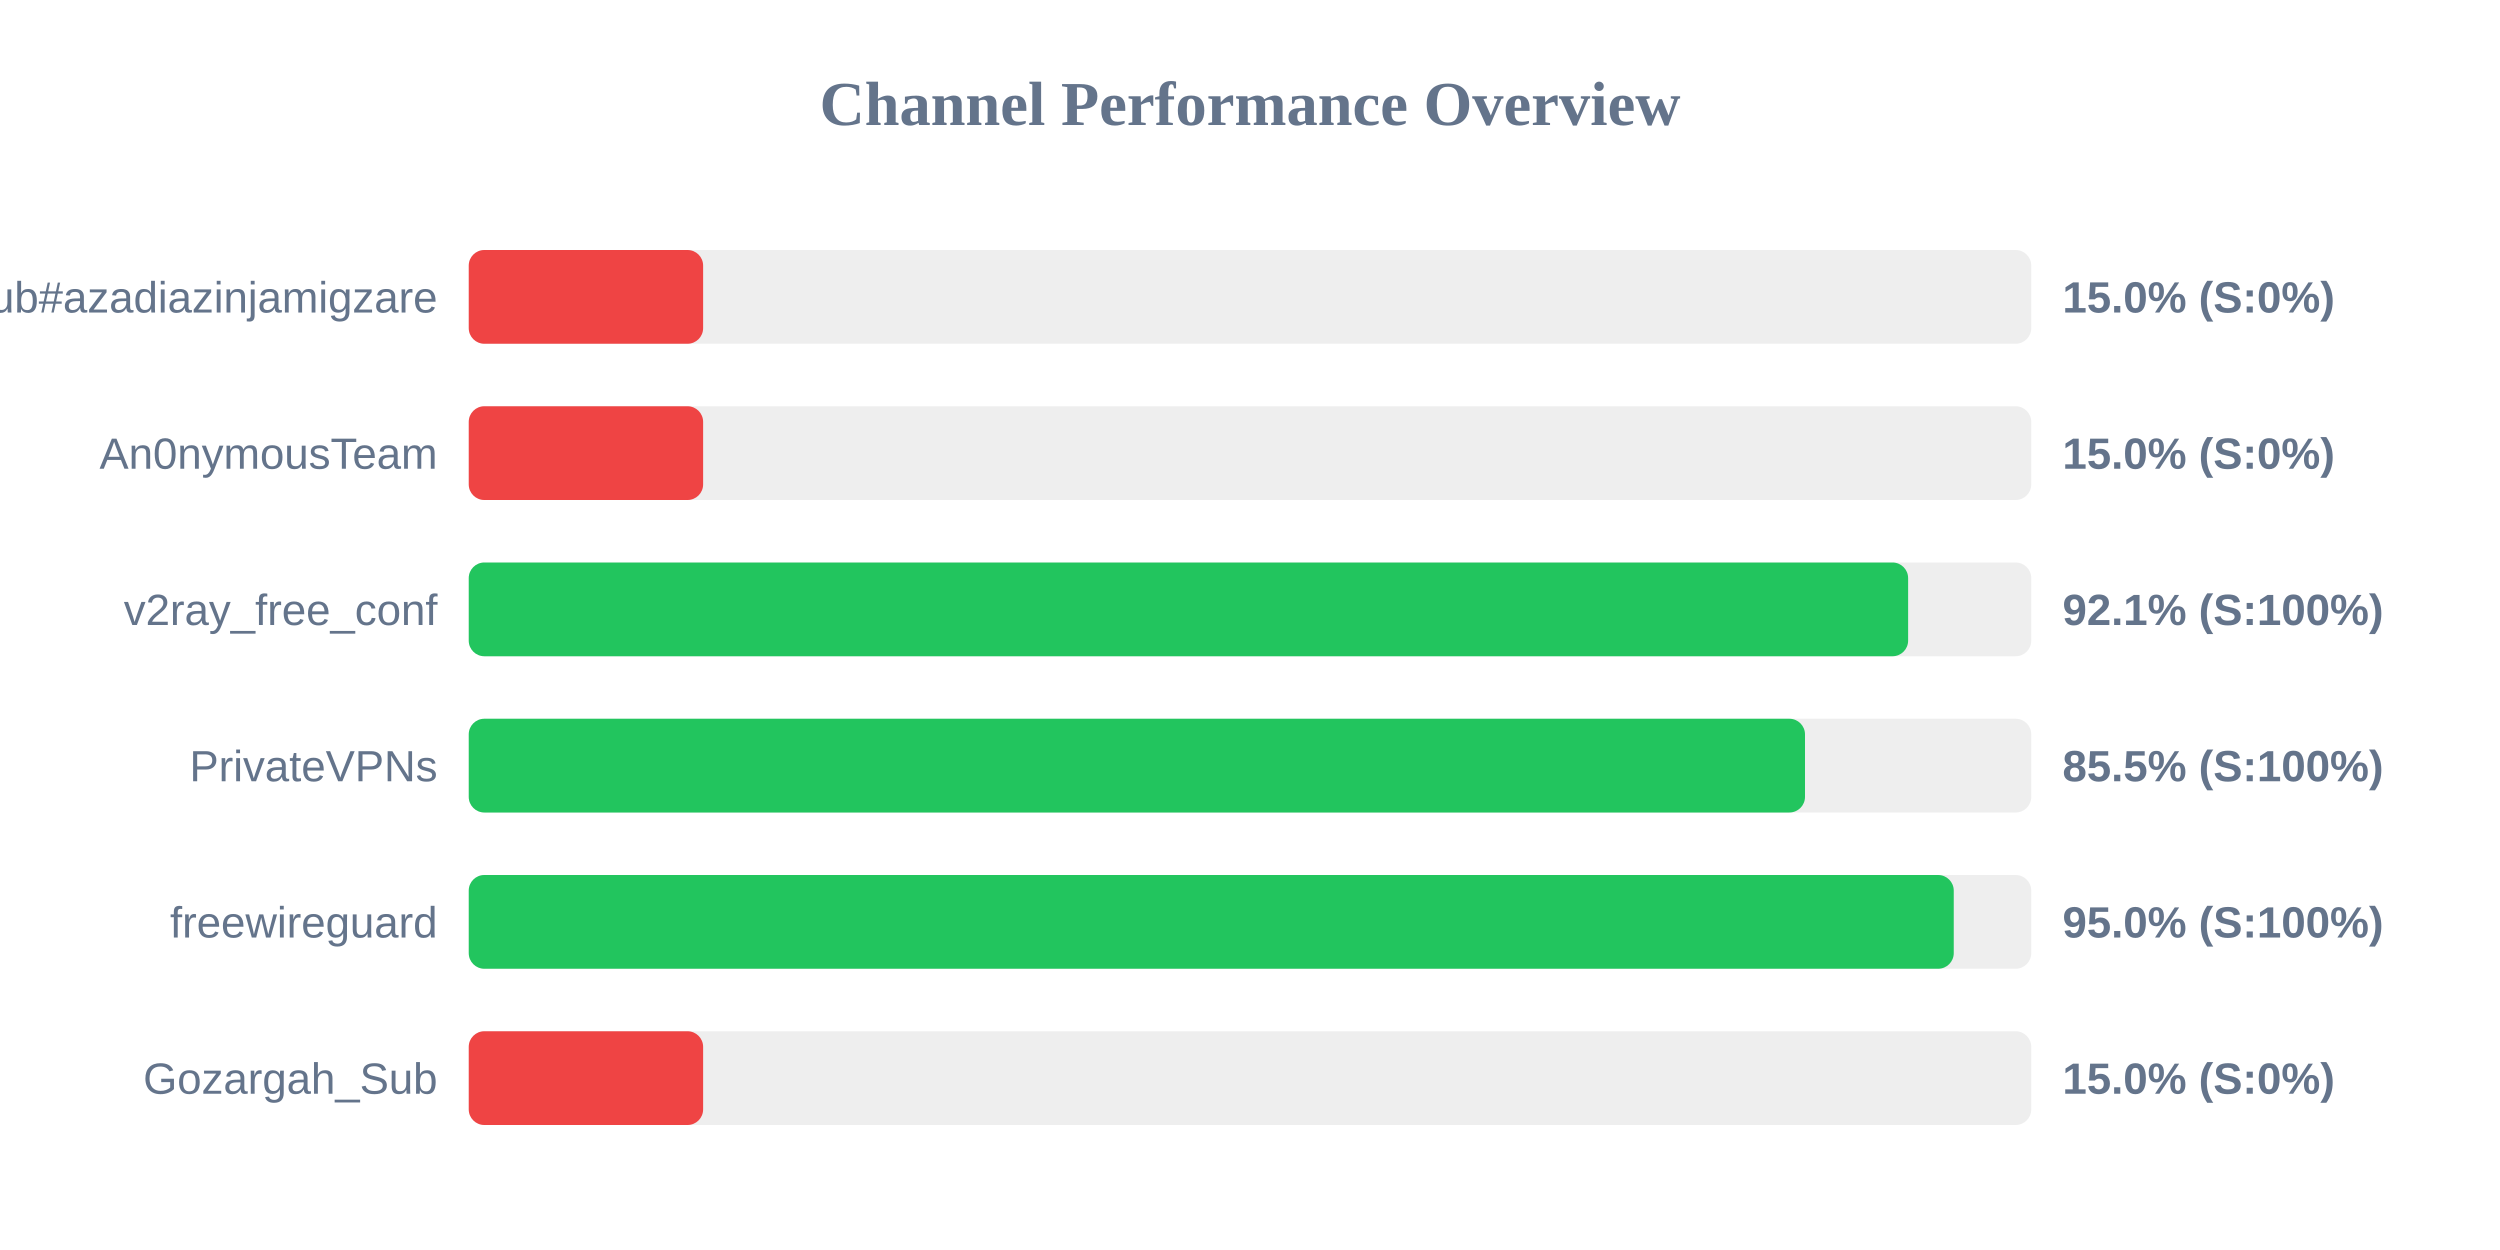
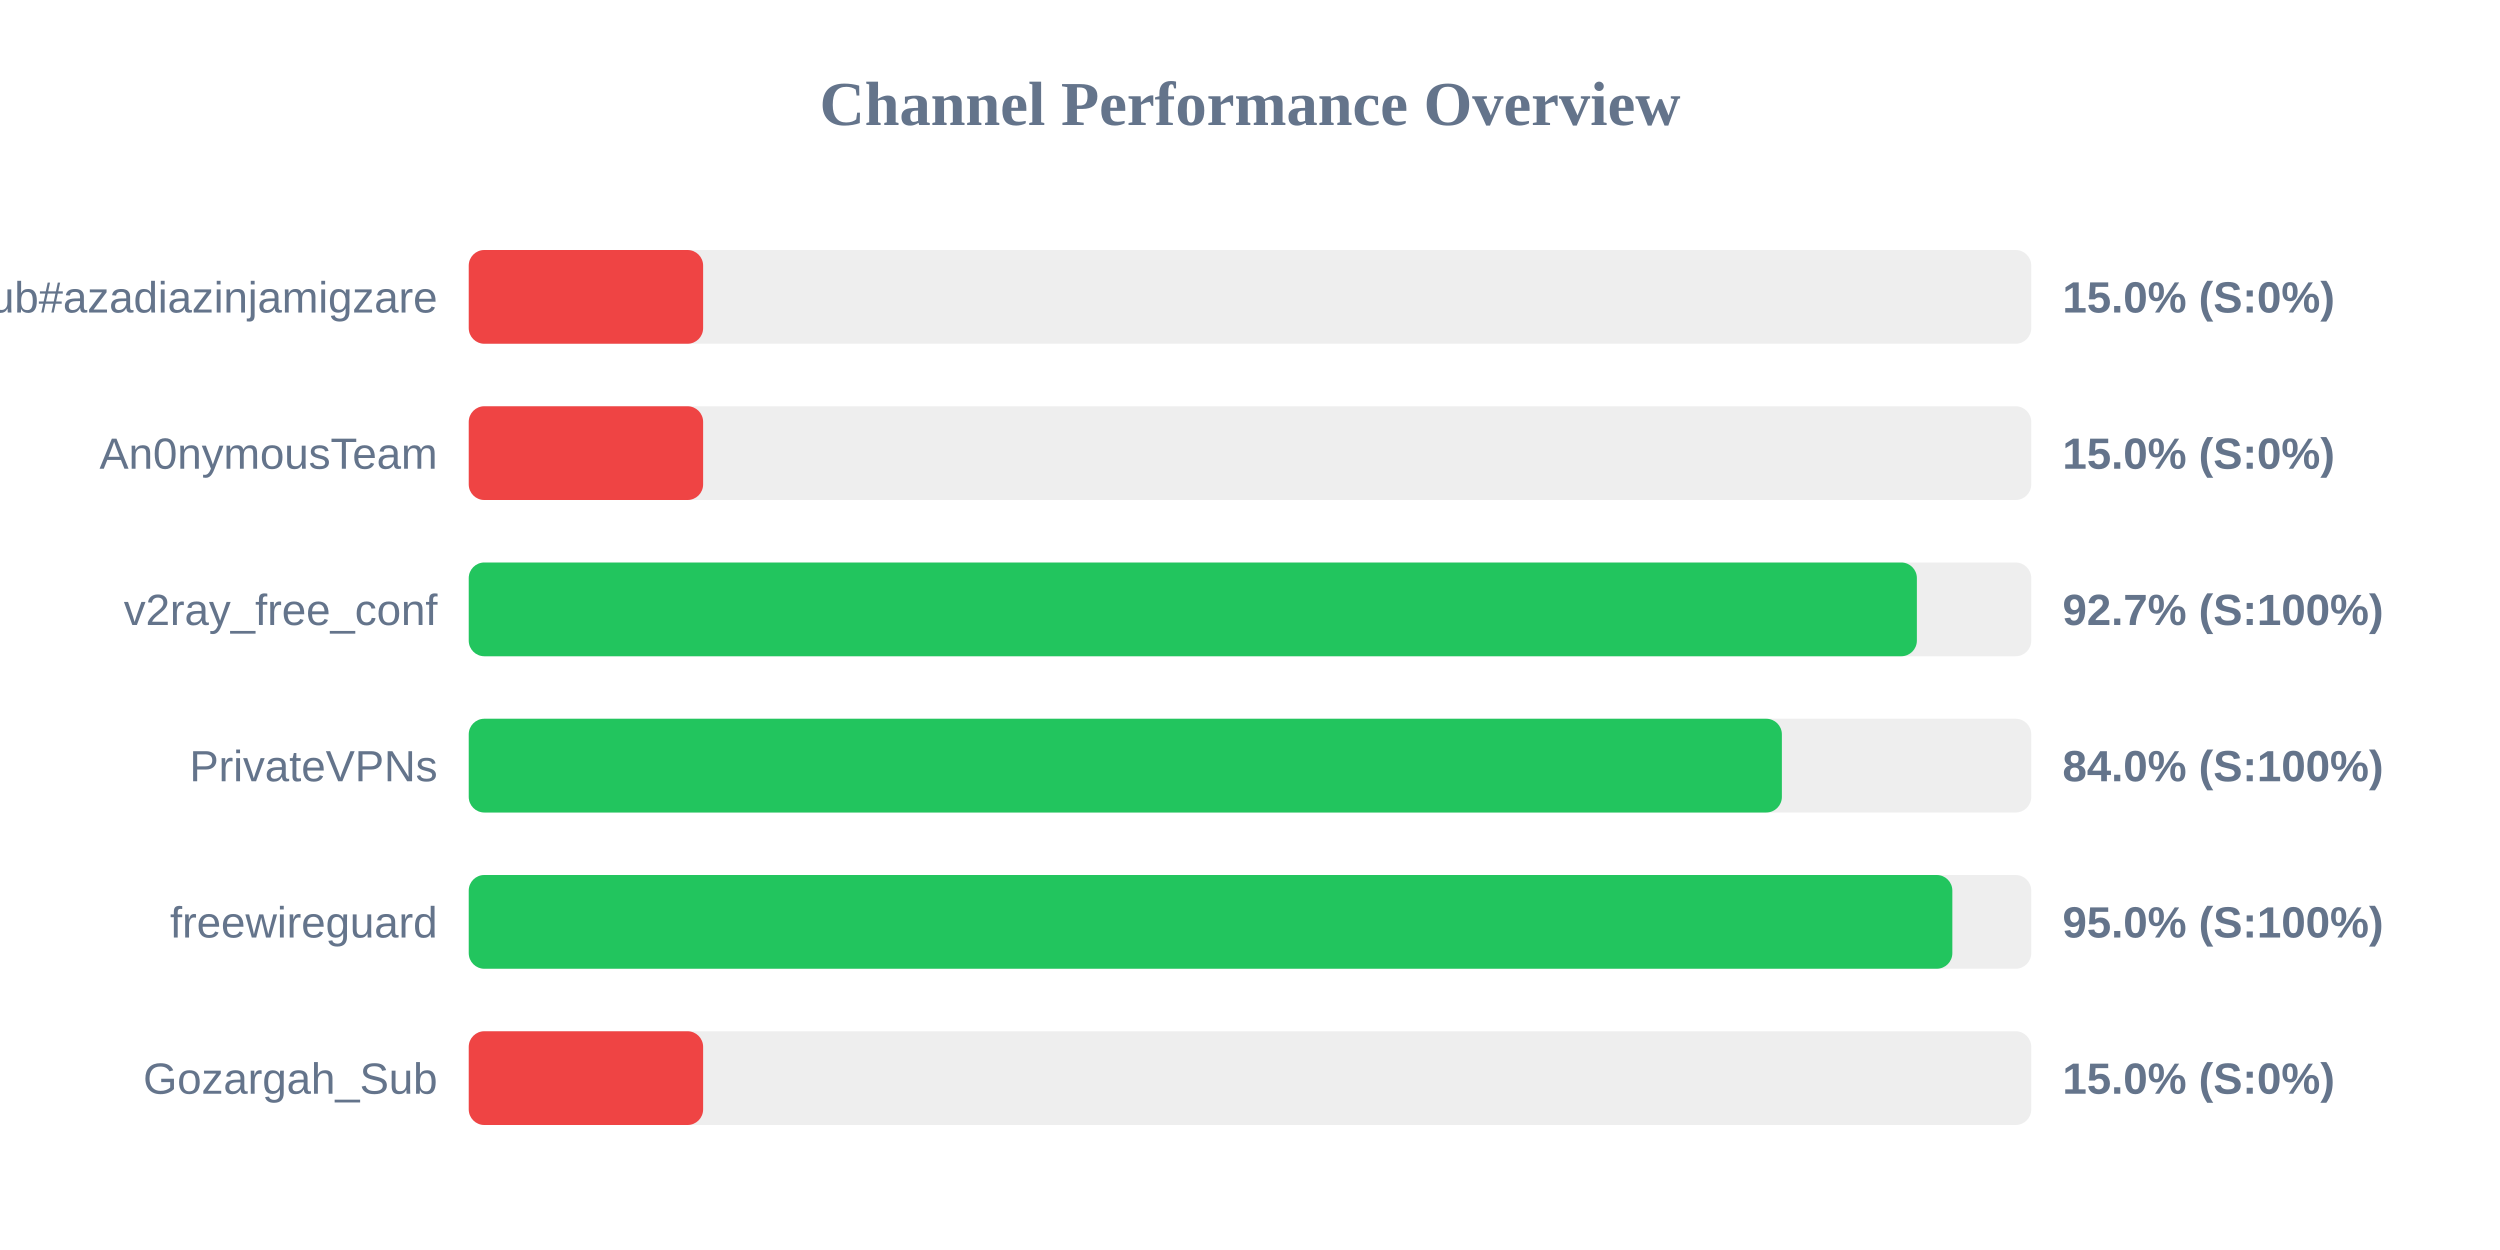
<svg xmlns="http://www.w3.org/2000/svg" width="800" height="400" version="1.1">
  <style>
        .row { font: 14px Arial; fill: #64748b; }
        .score { font: bold 14px Arial; fill: #64748b; }
    </style>
  <text x="400" y="40" text-anchor="middle" font-size="20px" font-weight="bold" fill="#64748b">Channel Performance Overview</text>
  <rect x="150" y="80" width="500" height="30" fill="#eee" rx="5" />
  <rect x="150" y="80" width="75.0" height="30" fill="#ef4444" rx="5" />
  <text x="140" y="100" text-anchor="end" class="row">Sub#azadiazinjamigzare</text>
  <text x="660" y="100" text-anchor="start" class="score">15.0% (S:0%)</text>
  <rect x="150" y="130" width="500" height="30" fill="#eee" rx="5" />
  <rect x="150" y="130" width="75.0" height="30" fill="#ef4444" rx="5" />
  <text x="140" y="150" text-anchor="end" class="row">An0nymousTeam</text>
  <text x="660" y="150" text-anchor="start" class="score">15.0% (S:0%)</text>
  <rect x="150" y="180" width="500" height="30" fill="#eee" rx="5" />
-   <rect x="150" y="180" width="460.6" height="30" fill="#22c55e" rx="5" />
+   <rect x="150" y="180" width="463.4" height="30" fill="#22c55e" rx="5" />
  <text x="140" y="200" text-anchor="end" class="row">v2ray_free_conf</text>
-   <text x="660" y="200" text-anchor="start" class="score">92.1% (S:100%)</text>
+   <text x="660" y="200" text-anchor="start" class="score">92.7% (S:100%)</text>
  <rect x="150" y="230" width="500" height="30" fill="#eee" rx="5" />
-   <rect x="150" y="230" width="427.6" height="30" fill="#22c55e" rx="5" />
+   <rect x="150" y="230" width="420.2" height="30" fill="#22c55e" rx="5" />
  <text x="140" y="250" text-anchor="end" class="row">PrivateVPNs</text>
-   <text x="660" y="250" text-anchor="start" class="score">85.5% (S:100%)</text>
+   <text x="660" y="250" text-anchor="start" class="score">84.0% (S:100%)</text>
  <rect x="150" y="280" width="500" height="30" fill="#eee" rx="5" />
-   <rect x="150" y="280" width="475.2" height="30" fill="#22c55e" rx="5" />
+   <rect x="150" y="280" width="474.75" height="30" fill="#22c55e" rx="5" />
  <text x="140" y="300" text-anchor="end" class="row">freewireguard</text>
  <text x="660" y="300" text-anchor="start" class="score">95.0% (S:100%)</text>
  <rect x="150" y="330" width="500" height="30" fill="#eee" rx="5" />
  <rect x="150" y="330" width="75.0" height="30" fill="#ef4444" rx="5" />
  <text x="140" y="350" text-anchor="end" class="row">Gozargah_Sub</text>
  <text x="660" y="350" text-anchor="start" class="score">15.0% (S:0%)</text>
</svg>
